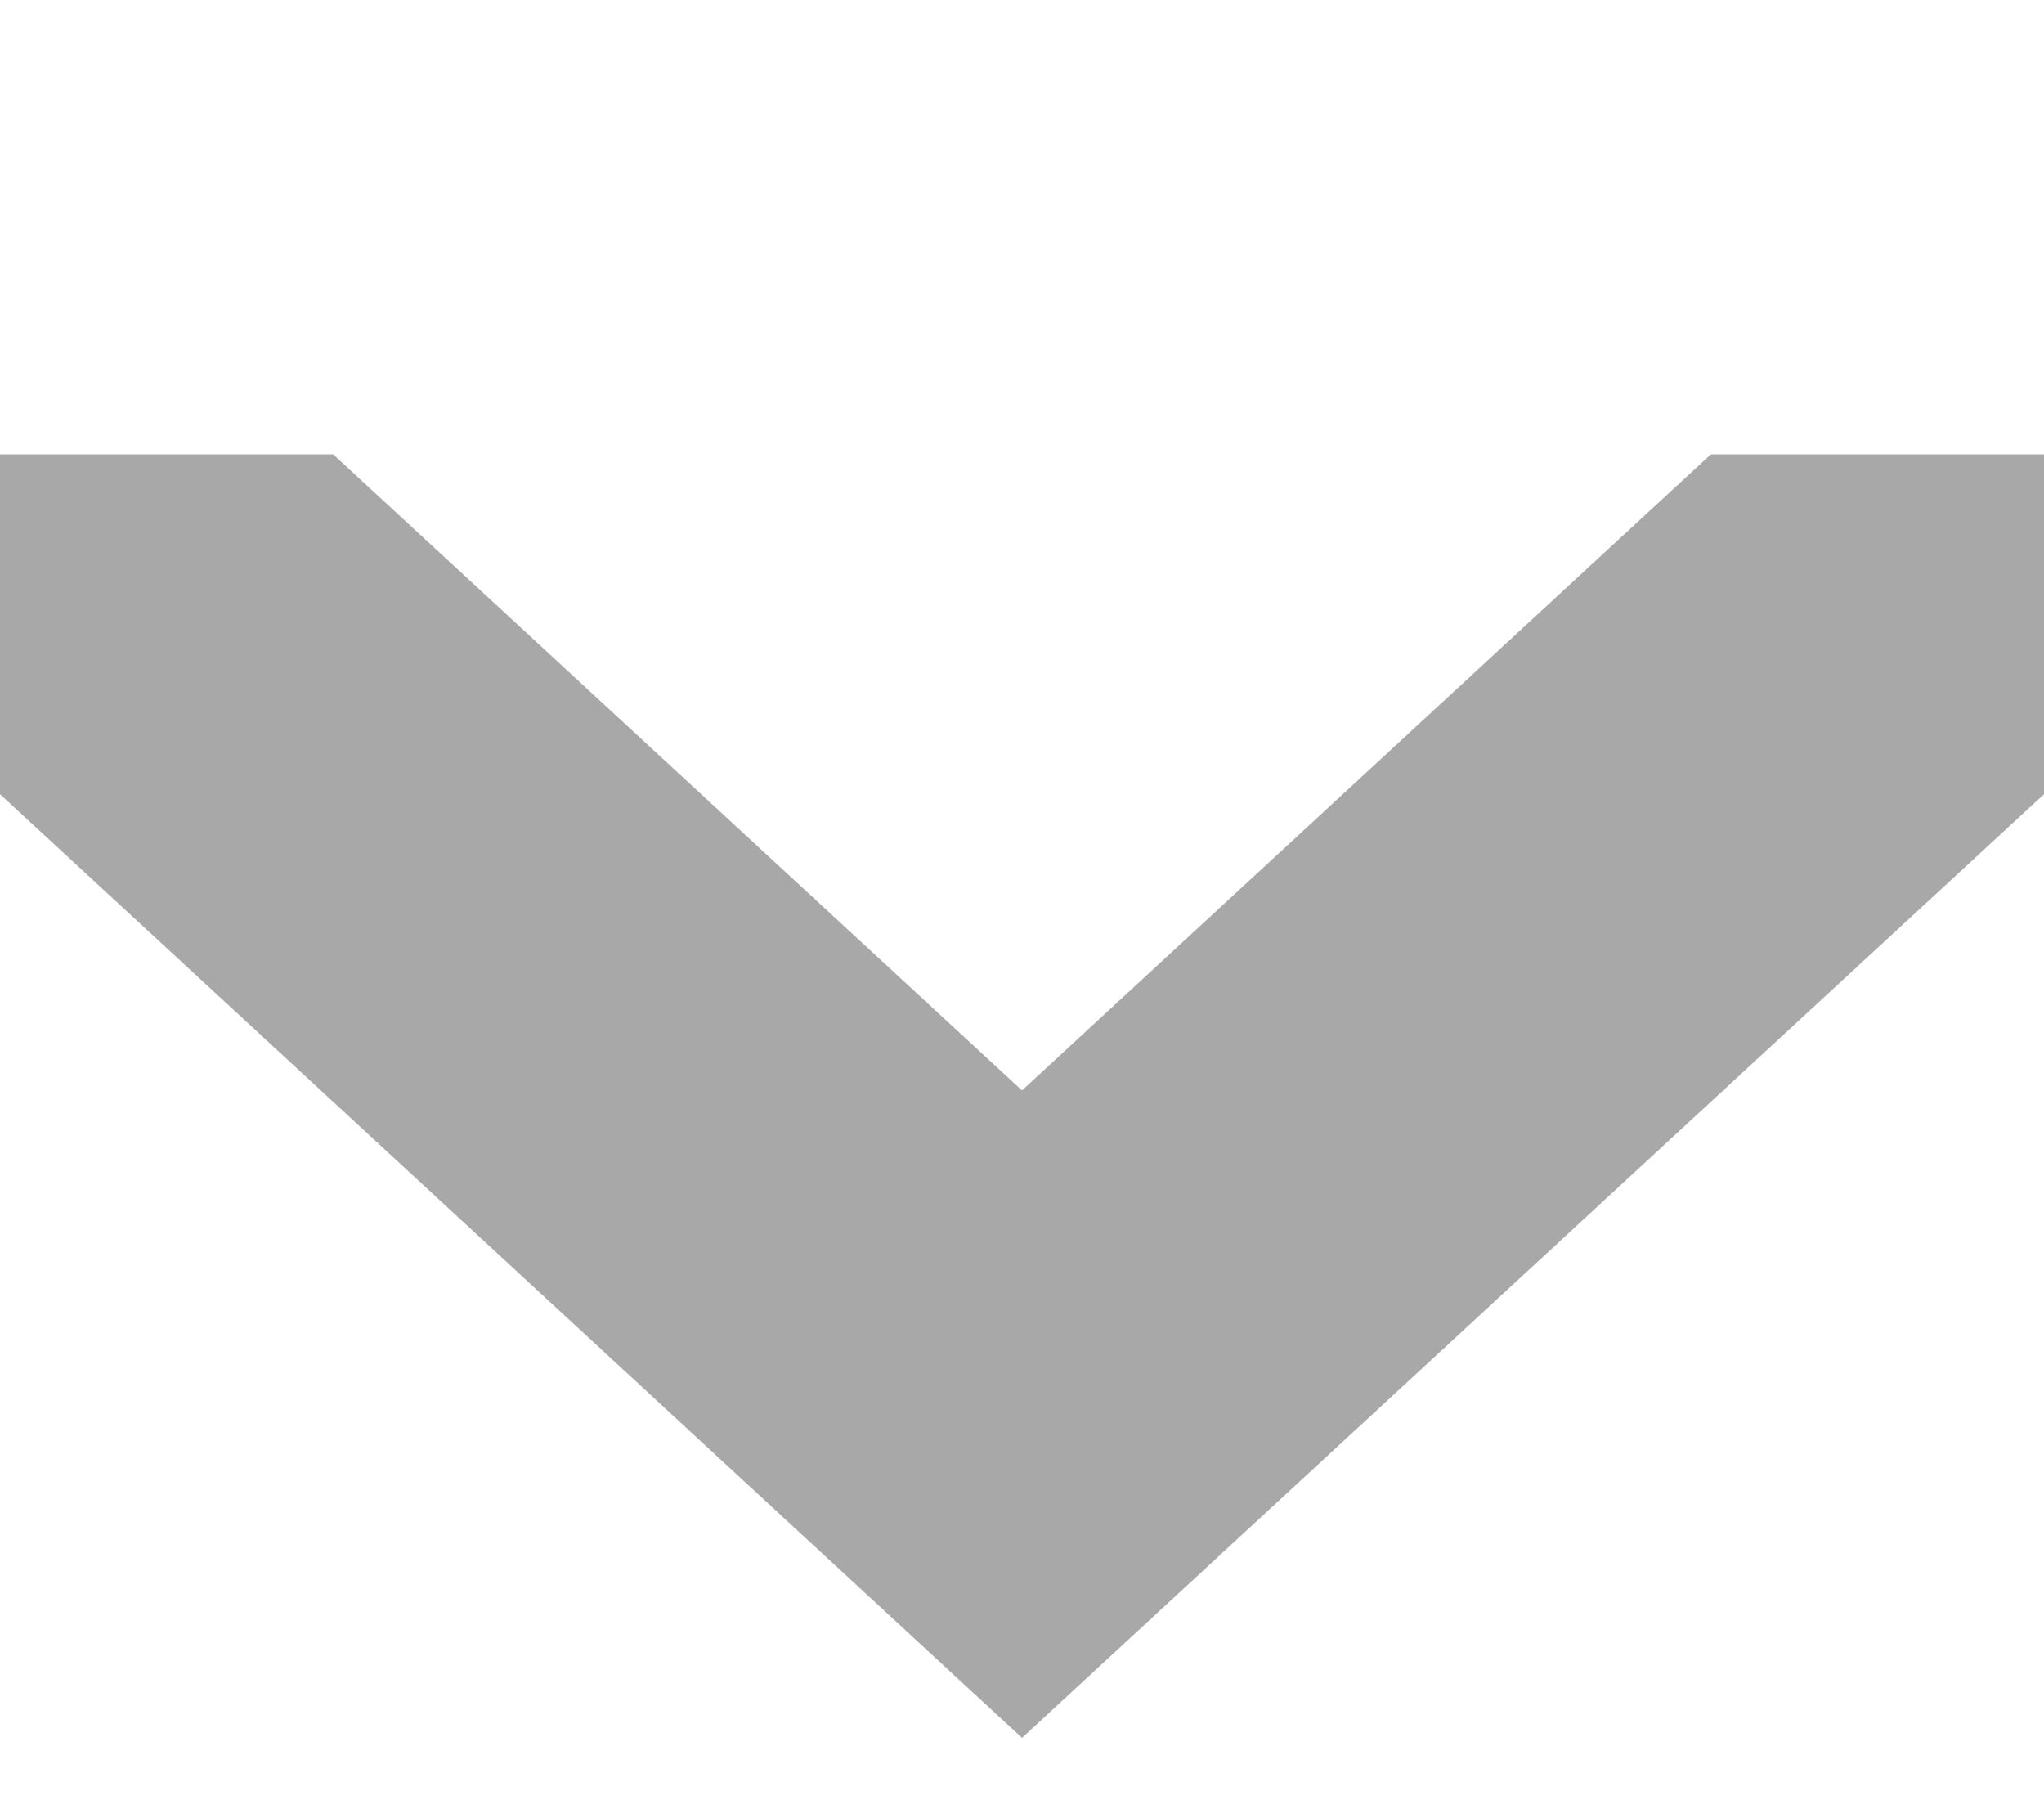
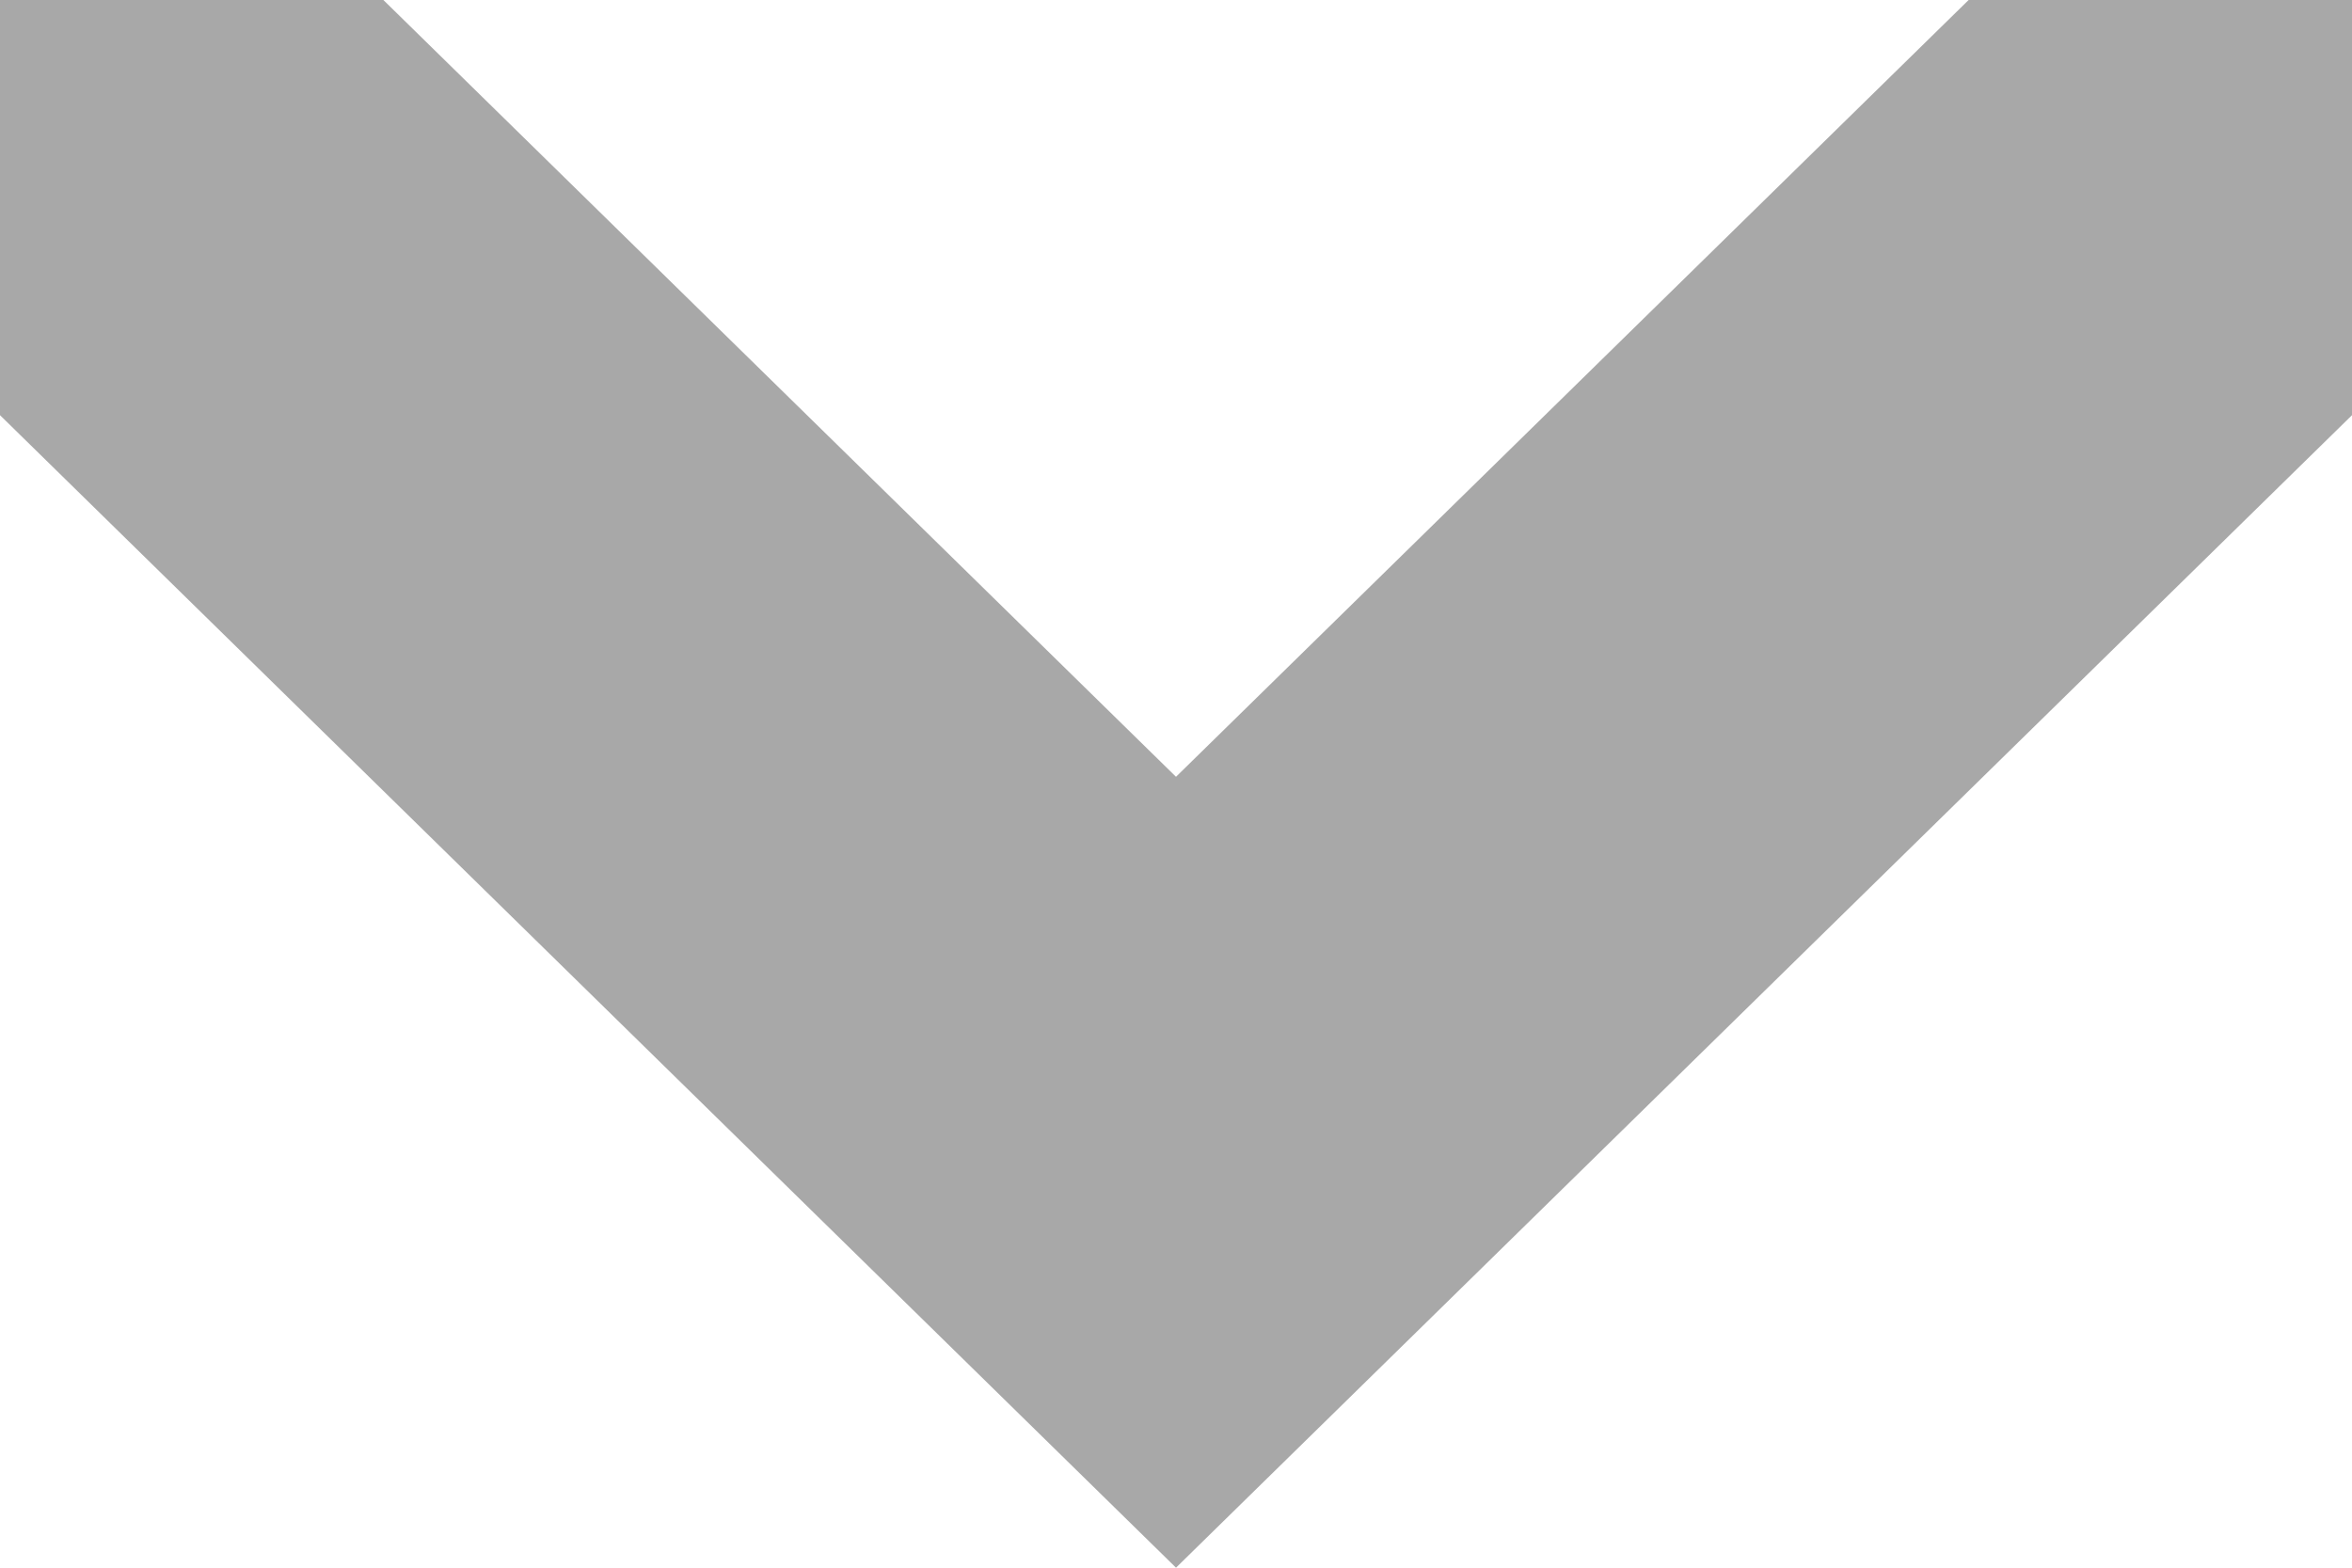
- <svg xmlns="http://www.w3.org/2000/svg" width="9" height="8" viewBox="0 0 9 8">
-   <path fill-rule="evenodd" d="M9,2 L9,3.496 L4.5,7.65 L-6.66133815e-16,3.496 L-8.8817842e-16,2 L1.467,2 L4.5,4.8 L7.533,2 L9,2 Z" opacity=".34" />
+ <svg xmlns="http://www.w3.org/2000/svg" width="9" height="6" viewBox="0 0 9 6">
+   <path fill-rule="evenodd" d="M9,2.22044605e-16 L9,1.589 L4.5,6 L0,1.589 L0,0 L1.467,0 L4.5,2.973 L7.533,4.4408921e-16 L9,0 Z" opacity=".34" />
</svg>
